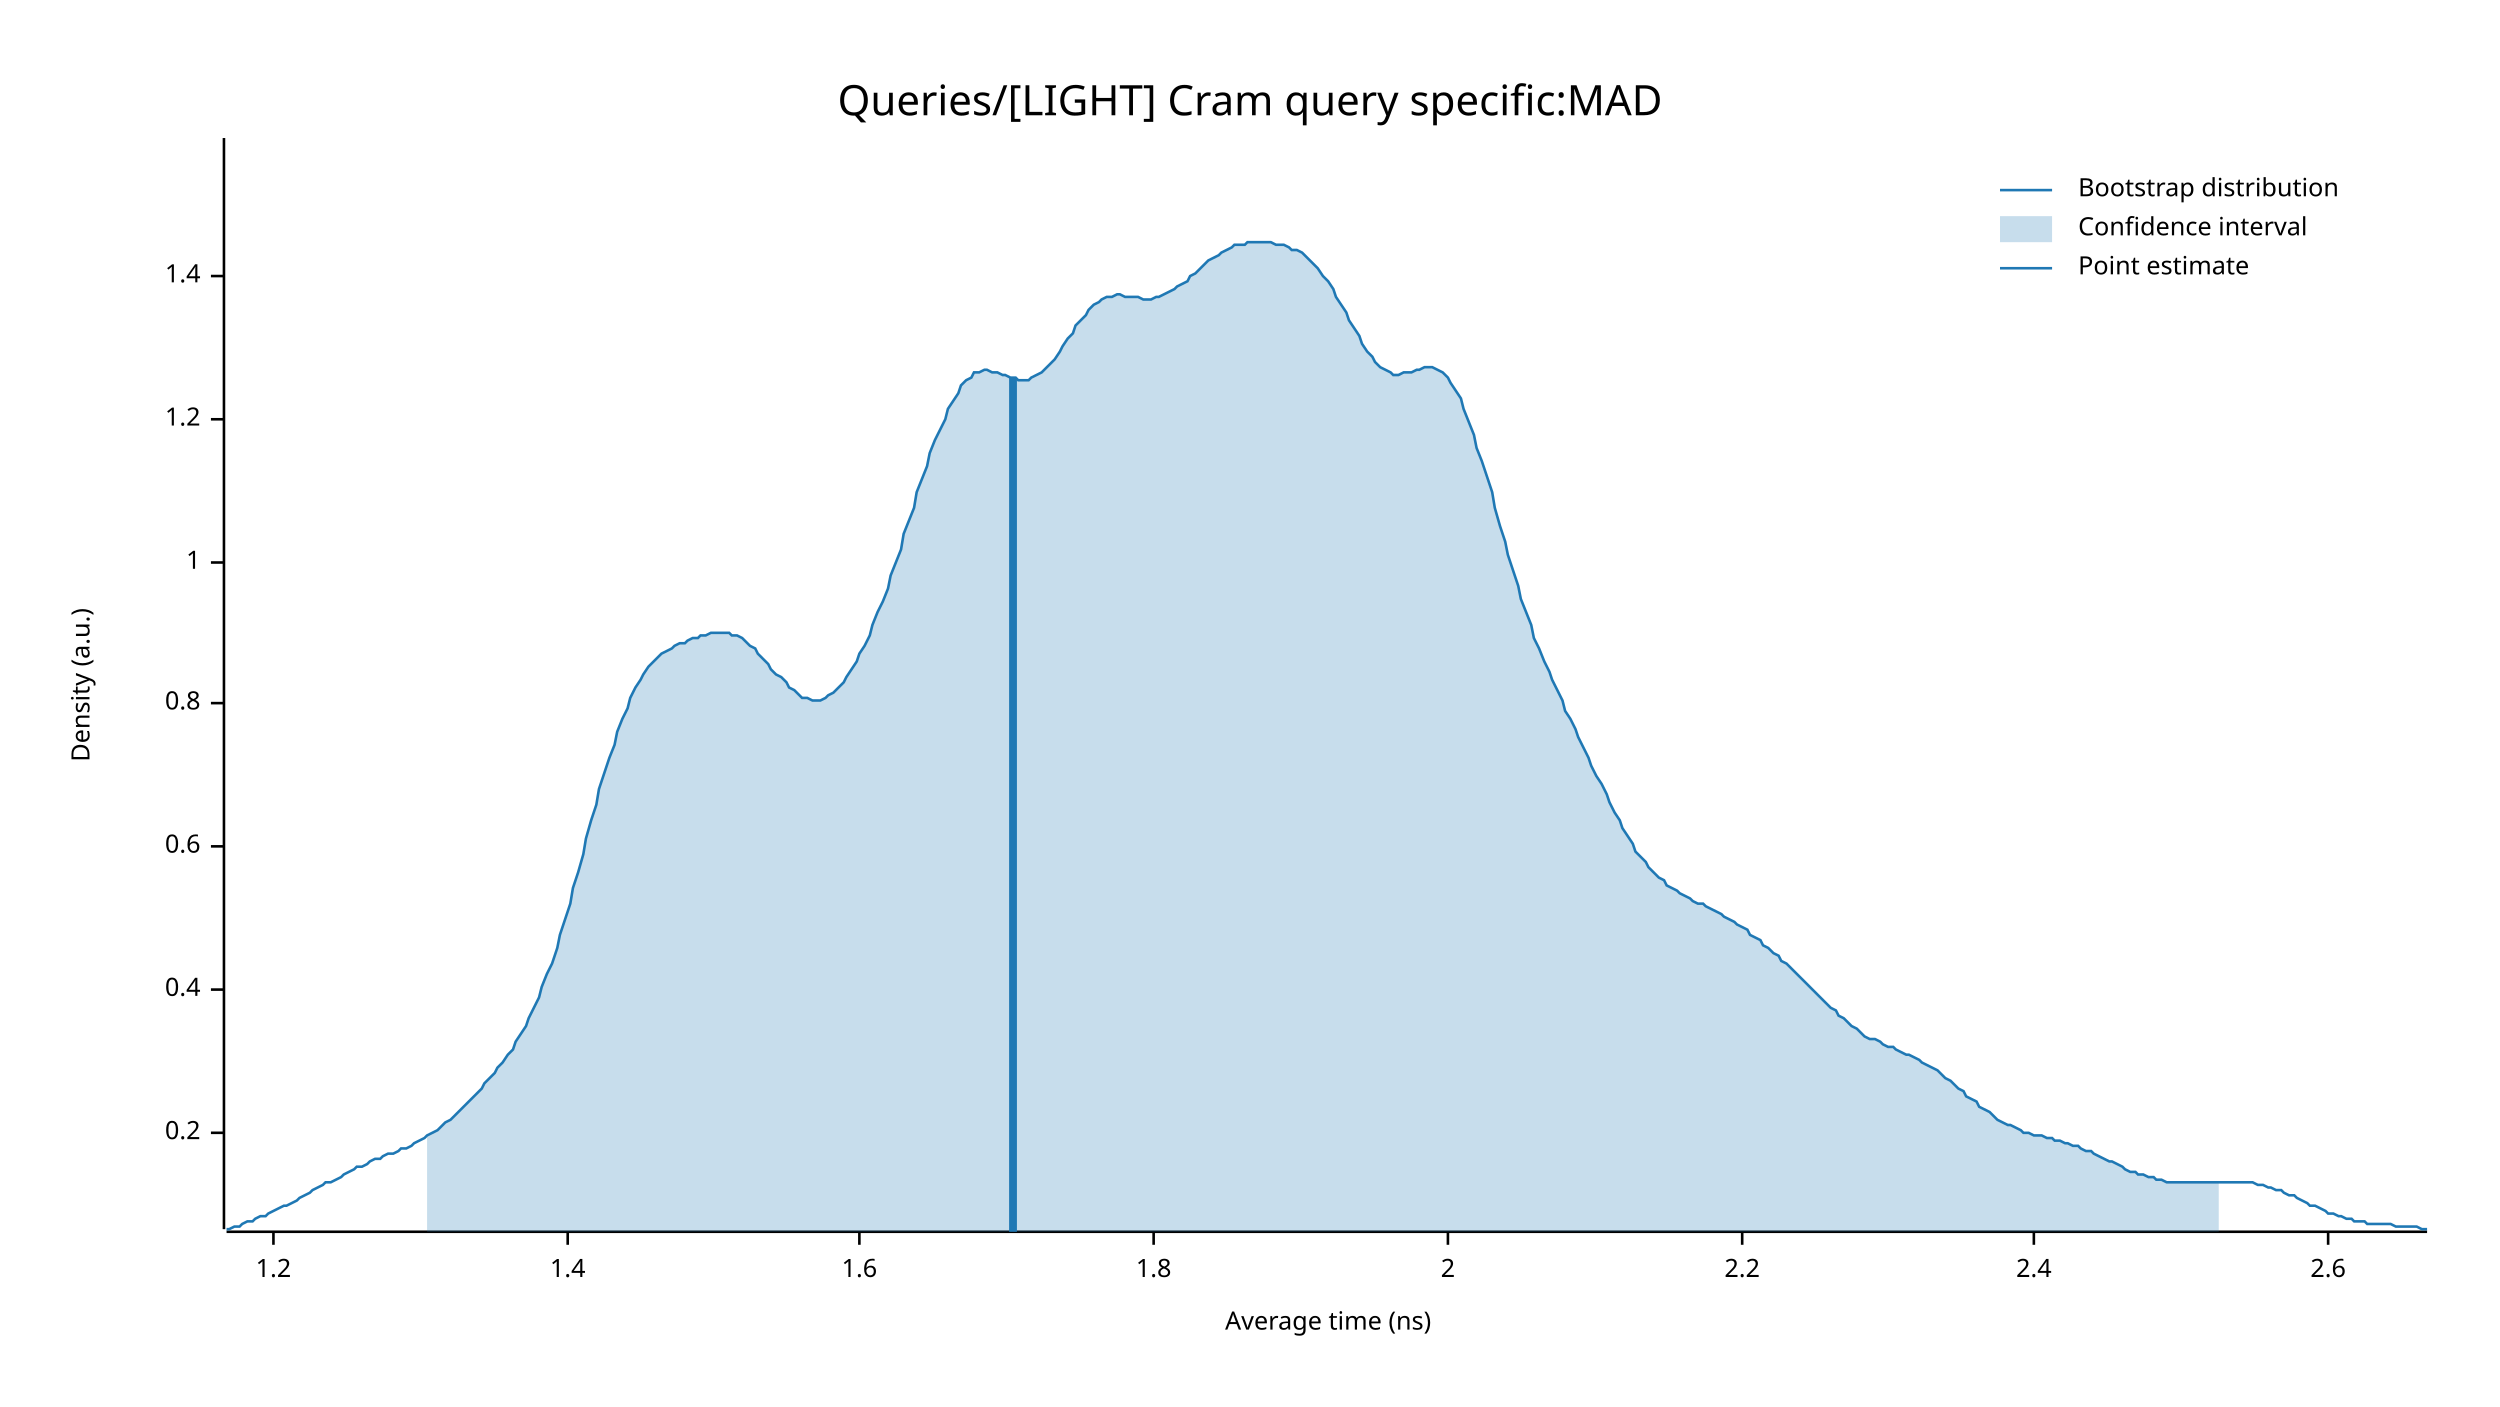
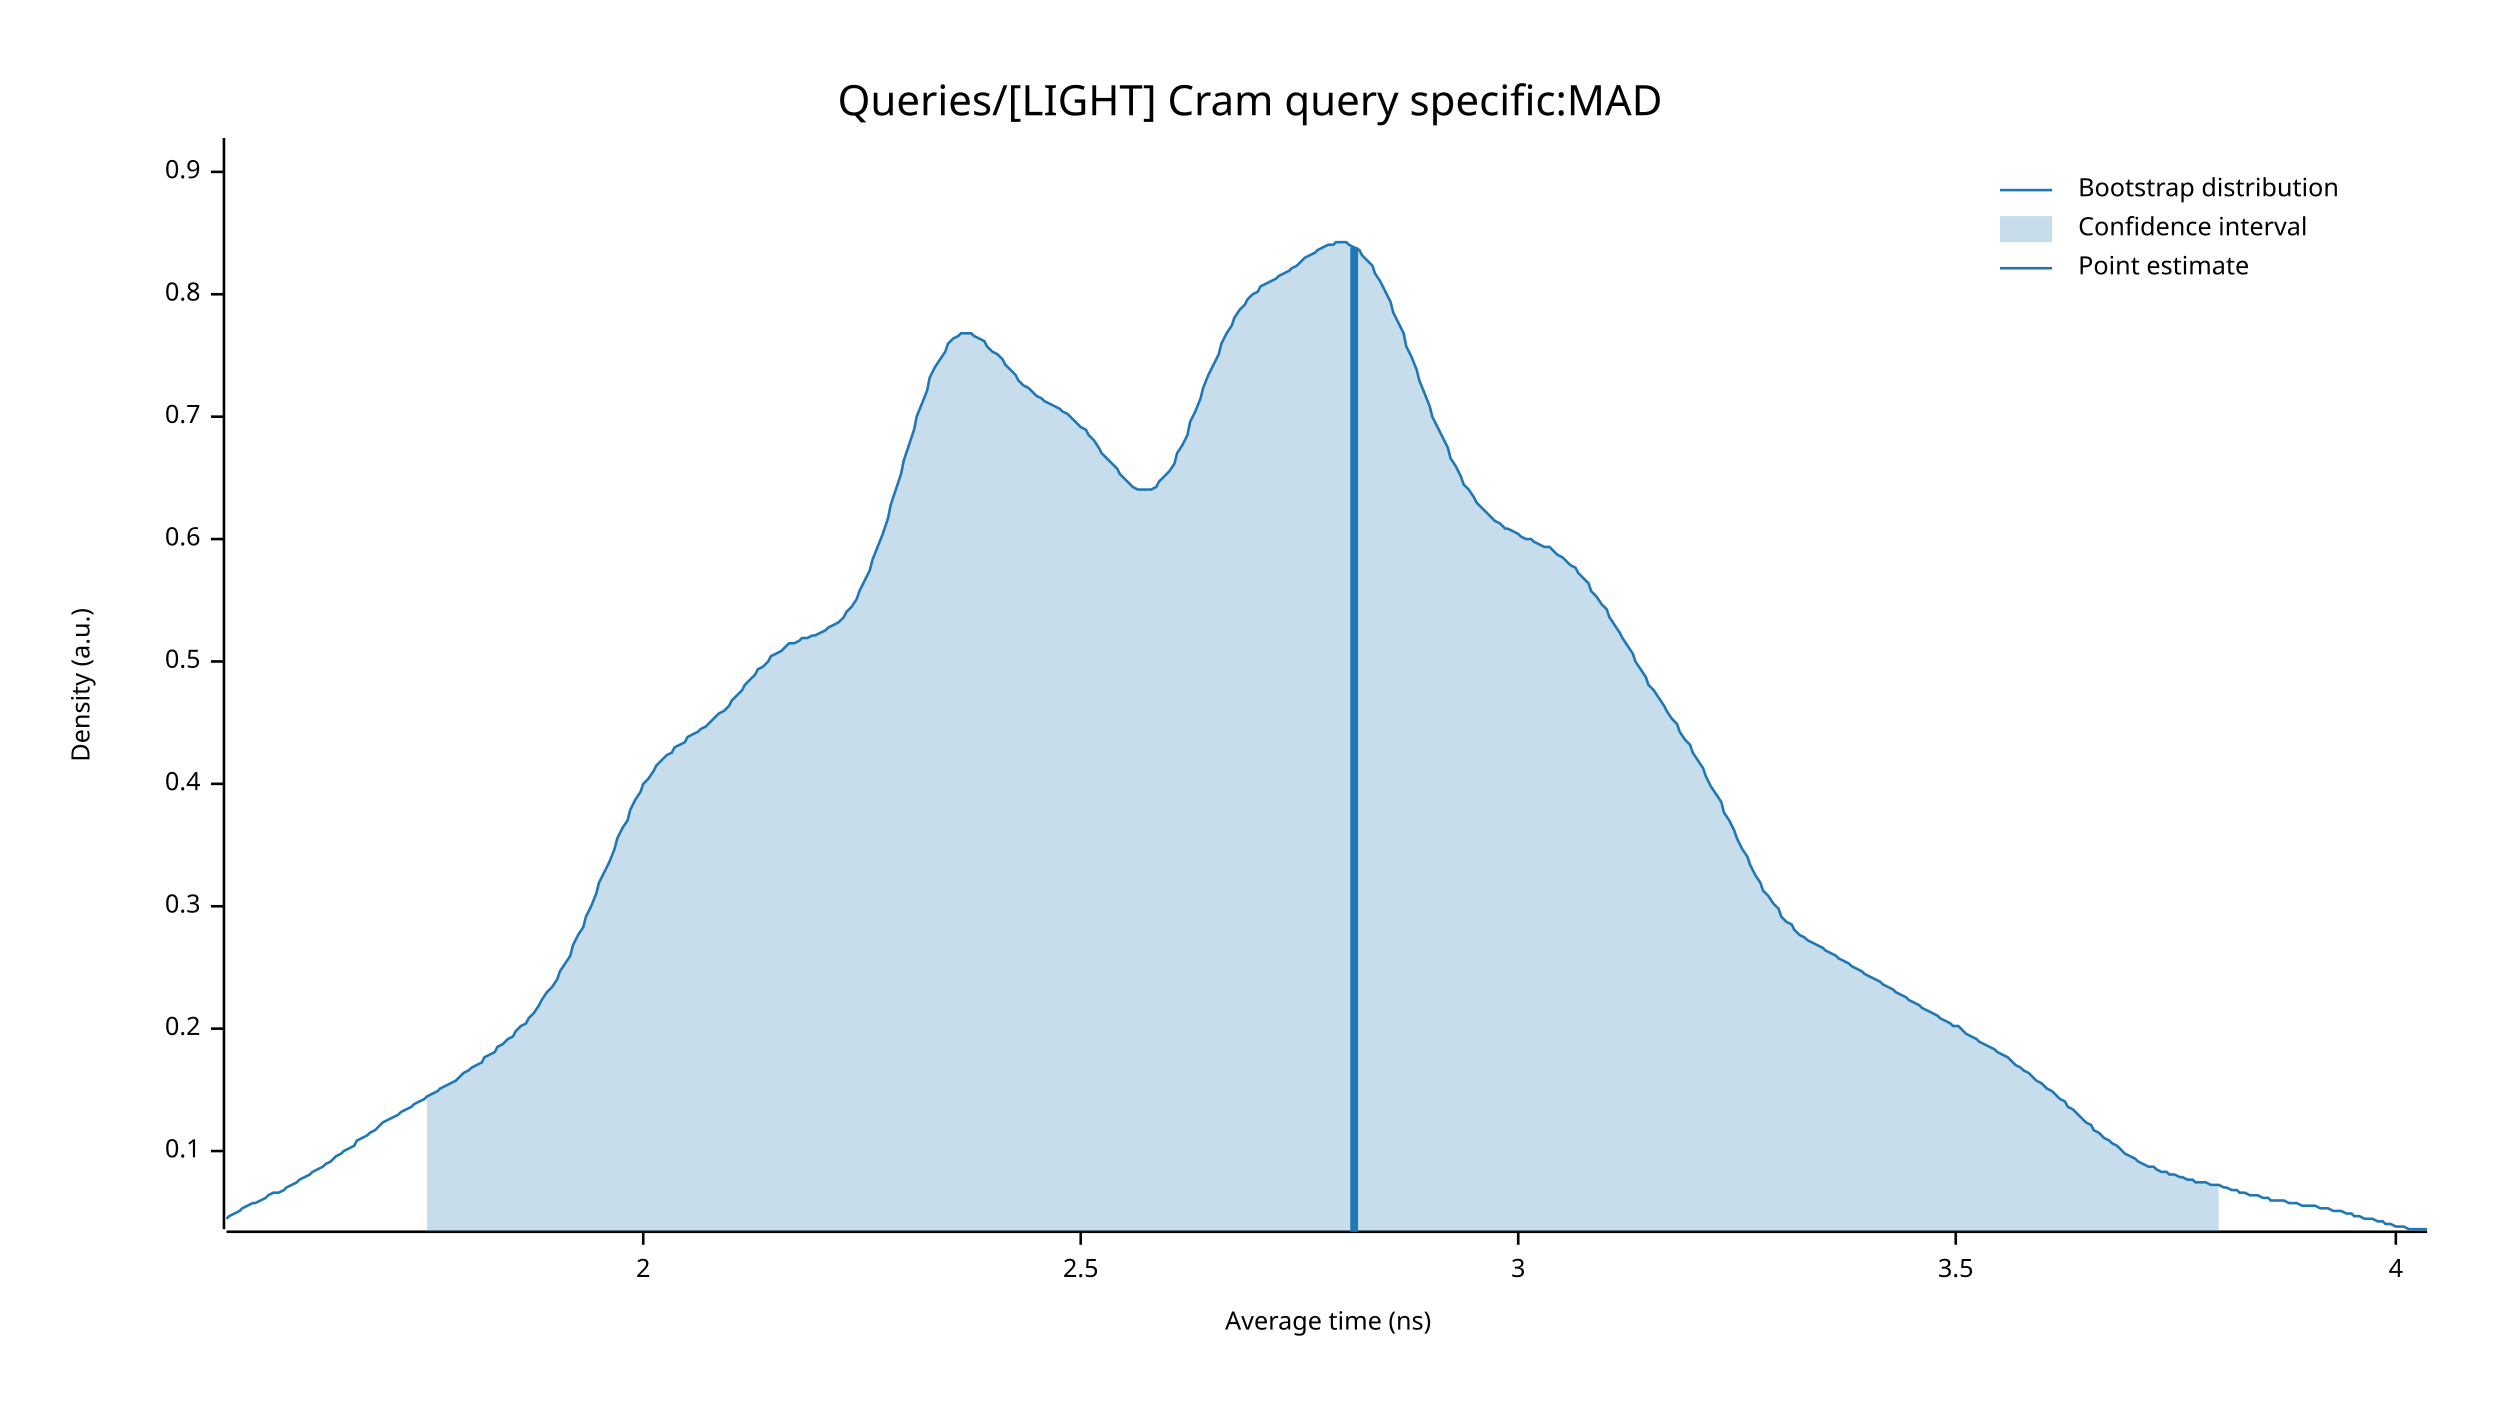
<svg xmlns="http://www.w3.org/2000/svg" width="960" height="540" viewBox="0 0 960 540">
  <text x="480" y="32" dy="0.76em" text-anchor="middle" font-family="sans-serif" font-size="16.129" opacity="1" fill="#000000">
Queries/[LIGHT] Cram query specific:MAD
</text>
  <text x="27" y="263" dy="0.76em" text-anchor="middle" font-family="sans-serif" font-size="9.677" opacity="1" fill="#000000" transform="rotate(270, 27, 263)">
Density (a.u.)
</text>
  <text x="510" y="513" dy="-0.5ex" text-anchor="middle" font-family="sans-serif" font-size="9.677" opacity="1" fill="#000000">
Average time (ns)
</text>
  <polyline fill="none" opacity="1" stroke="#000000" stroke-width="1" points="86,53 86,472 " />
-   <text x="77" y="435" dy="0.5ex" text-anchor="end" font-family="sans-serif" font-size="9.677" opacity="1" fill="#000000">
+   <text x="77" y="442" dy="0.5ex" text-anchor="end" font-family="sans-serif" font-size="9.677" opacity="1" fill="#000000">
+ 0.1
+ </text>
+   <polyline fill="none" opacity="1" stroke="#000000" stroke-width="1" points="81,442 86,442 " />
+   <text x="77" y="395" dy="0.5ex" text-anchor="end" font-family="sans-serif" font-size="9.677" opacity="1" fill="#000000">
0.2
</text>
-   <polyline fill="none" opacity="1" stroke="#000000" stroke-width="1" points="81,435 86,435 " />
-   <text x="77" y="380" dy="0.5ex" text-anchor="end" font-family="sans-serif" font-size="9.677" opacity="1" fill="#000000">
+   <polyline fill="none" opacity="1" stroke="#000000" stroke-width="1" points="81,395 86,395 " />
+   <text x="77" y="348" dy="0.5ex" text-anchor="end" font-family="sans-serif" font-size="9.677" opacity="1" fill="#000000">
+ 0.3
+ </text>
+   <polyline fill="none" opacity="1" stroke="#000000" stroke-width="1" points="81,348 86,348 " />
+   <text x="77" y="301" dy="0.5ex" text-anchor="end" font-family="sans-serif" font-size="9.677" opacity="1" fill="#000000">
0.4
</text>
-   <polyline fill="none" opacity="1" stroke="#000000" stroke-width="1" points="81,380 86,380 " />
-   <text x="77" y="325" dy="0.5ex" text-anchor="end" font-family="sans-serif" font-size="9.677" opacity="1" fill="#000000">
+   <polyline fill="none" opacity="1" stroke="#000000" stroke-width="1" points="81,301 86,301 " />
+   <text x="77" y="254" dy="0.5ex" text-anchor="end" font-family="sans-serif" font-size="9.677" opacity="1" fill="#000000">
+ 0.5
+ </text>
+   <polyline fill="none" opacity="1" stroke="#000000" stroke-width="1" points="81,254 86,254 " />
+   <text x="77" y="207" dy="0.5ex" text-anchor="end" font-family="sans-serif" font-size="9.677" opacity="1" fill="#000000">
0.6
</text>
-   <polyline fill="none" opacity="1" stroke="#000000" stroke-width="1" points="81,325 86,325 " />
-   <text x="77" y="270" dy="0.5ex" text-anchor="end" font-family="sans-serif" font-size="9.677" opacity="1" fill="#000000">
+   <polyline fill="none" opacity="1" stroke="#000000" stroke-width="1" points="81,207 86,207 " />
+   <text x="77" y="160" dy="0.5ex" text-anchor="end" font-family="sans-serif" font-size="9.677" opacity="1" fill="#000000">
+ 0.7
+ </text>
+   <polyline fill="none" opacity="1" stroke="#000000" stroke-width="1" points="81,160 86,160 " />
+   <text x="77" y="113" dy="0.5ex" text-anchor="end" font-family="sans-serif" font-size="9.677" opacity="1" fill="#000000">
0.8
</text>
-   <polyline fill="none" opacity="1" stroke="#000000" stroke-width="1" points="81,270 86,270 " />
-   <text x="77" y="216" dy="0.5ex" text-anchor="end" font-family="sans-serif" font-size="9.677" opacity="1" fill="#000000">
- 1
+   <polyline fill="none" opacity="1" stroke="#000000" stroke-width="1" points="81,113 86,113 " />
+   <text x="77" y="66" dy="0.5ex" text-anchor="end" font-family="sans-serif" font-size="9.677" opacity="1" fill="#000000">
+ 0.9
</text>
-   <polyline fill="none" opacity="1" stroke="#000000" stroke-width="1" points="81,216 86,216 " />
-   <text x="77" y="161" dy="0.5ex" text-anchor="end" font-family="sans-serif" font-size="9.677" opacity="1" fill="#000000">
- 1.2
- </text>
-   <polyline fill="none" opacity="1" stroke="#000000" stroke-width="1" points="81,161 86,161 " />
-   <text x="77" y="106" dy="0.5ex" text-anchor="end" font-family="sans-serif" font-size="9.677" opacity="1" fill="#000000">
- 1.4
- </text>
-   <polyline fill="none" opacity="1" stroke="#000000" stroke-width="1" points="81,106 86,106 " />
+   <polyline fill="none" opacity="1" stroke="#000000" stroke-width="1" points="81,66 86,66 " />
  <polyline fill="none" opacity="1" stroke="#000000" stroke-width="1" points="87,473 932,473 " />
-   <text x="105" y="483" dy="0.76em" text-anchor="middle" font-family="sans-serif" font-size="9.677" opacity="1" fill="#000000">
- 1.2
- </text>
-   <polyline fill="none" opacity="1" stroke="#000000" stroke-width="1" points="105,473 105,478 " />
-   <text x="218" y="483" dy="0.76em" text-anchor="middle" font-family="sans-serif" font-size="9.677" opacity="1" fill="#000000">
- 1.4
- </text>
-   <polyline fill="none" opacity="1" stroke="#000000" stroke-width="1" points="218,473 218,478 " />
-   <text x="330" y="483" dy="0.76em" text-anchor="middle" font-family="sans-serif" font-size="9.677" opacity="1" fill="#000000">
- 1.6
- </text>
-   <polyline fill="none" opacity="1" stroke="#000000" stroke-width="1" points="330,473 330,478 " />
-   <text x="443" y="483" dy="0.76em" text-anchor="middle" font-family="sans-serif" font-size="9.677" opacity="1" fill="#000000">
- 1.8
- </text>
-   <polyline fill="none" opacity="1" stroke="#000000" stroke-width="1" points="443,473 443,478 " />
-   <text x="556" y="483" dy="0.76em" text-anchor="middle" font-family="sans-serif" font-size="9.677" opacity="1" fill="#000000">
+   <text x="247" y="483" dy="0.76em" text-anchor="middle" font-family="sans-serif" font-size="9.677" opacity="1" fill="#000000">
2
</text>
-   <polyline fill="none" opacity="1" stroke="#000000" stroke-width="1" points="556,473 556,478 " />
-   <text x="669" y="483" dy="0.76em" text-anchor="middle" font-family="sans-serif" font-size="9.677" opacity="1" fill="#000000">
- 2.2
+   <polyline fill="none" opacity="1" stroke="#000000" stroke-width="1" points="247,473 247,478 " />
+   <text x="415" y="483" dy="0.76em" text-anchor="middle" font-family="sans-serif" font-size="9.677" opacity="1" fill="#000000">
+ 2.5
</text>
-   <polyline fill="none" opacity="1" stroke="#000000" stroke-width="1" points="669,473 669,478 " />
-   <text x="781" y="483" dy="0.76em" text-anchor="middle" font-family="sans-serif" font-size="9.677" opacity="1" fill="#000000">
- 2.4
+   <polyline fill="none" opacity="1" stroke="#000000" stroke-width="1" points="415,473 415,478 " />
+   <text x="583" y="483" dy="0.76em" text-anchor="middle" font-family="sans-serif" font-size="9.677" opacity="1" fill="#000000">
+ 3
</text>
-   <polyline fill="none" opacity="1" stroke="#000000" stroke-width="1" points="781,473 781,478 " />
-   <text x="894" y="483" dy="0.76em" text-anchor="middle" font-family="sans-serif" font-size="9.677" opacity="1" fill="#000000">
- 2.6
+   <polyline fill="none" opacity="1" stroke="#000000" stroke-width="1" points="583,473 583,478 " />
+   <text x="751" y="483" dy="0.76em" text-anchor="middle" font-family="sans-serif" font-size="9.677" opacity="1" fill="#000000">
+ 3.5
</text>
-   <polyline fill="none" opacity="1" stroke="#000000" stroke-width="1" points="894,473 894,478 " />
-   <polyline fill="none" opacity="1" stroke="#1F78B4" stroke-width="1" points="87,472 88,472 90,471 92,471 93,470 95,469 97,469 98,468 100,467 102,467 103,466 105,465 107,464 109,463 110,463 112,462 114,461 115,460 117,459 119,458 120,457 122,456 124,455 125,454 127,454 129,453 131,452 132,451 134,450 136,449 137,448 139,448 141,447 142,446 144,445 146,445 147,444 149,443 151,443 153,442 154,441 156,441 158,440 159,439 161,438 163,437 164,436 166,435 168,434 169,433 171,431 173,430 175,428 176,427 178,425 180,423 181,422 183,420 185,418 186,416 188,414 190,412 191,410 193,408 195,405 197,403 198,400 200,397 202,394 203,391 205,387 207,383 208,379 210,374 212,370 214,364 215,359 217,353 219,347 220,341 222,335 224,328 225,322 227,315 229,309 230,303 232,297 234,291 236,286 237,281 239,276 241,272 242,268 244,264 246,261 247,259 249,256 251,254 252,253 254,251 256,250 258,249 259,248 261,247 263,247 264,246 266,245 268,245 269,244 271,244 273,243 274,243 276,243 278,243 280,243 281,244 283,244 285,245 286,246 288,248 290,249 291,251 293,253 295,255 296,257 298,259 300,260 302,262 303,264 305,265 307,267 308,268 310,268 312,269 313,269 315,269 317,268 318,267 320,266 322,264 324,262 325,260 327,257 329,254 330,251 332,248 334,244 335,240 337,235 339,231 341,226 342,221 344,216 346,211 347,205 349,200 351,195 352,189 354,184 356,179 357,174 359,169 361,165 363,161 364,157 366,154 368,151 369,148 371,146 373,145 374,143 376,143 378,142 379,142 381,143 383,143 385,144 386,144 388,145 390,145 391,146 393,146 395,146 396,145 398,144 400,143 401,142 403,140 405,138 407,135 408,133 410,130 412,128 413,125 415,123 417,121 418,119 420,117 422,116 423,115 425,114 427,114 429,113 430,113 432,114 434,114 435,114 437,114 439,115 440,115 442,115 444,114 445,114 447,113 449,112 451,111 452,110 454,109 456,108 457,106 459,105 461,103 462,102 464,100 466,99 468,98 469,97 471,96 473,95 474,94 476,94 478,94 479,93 481,93 483,93 484,93 486,93 488,93 490,94 491,94 493,94 495,95 496,96 498,96 500,97 501,98 503,100 505,102 506,103 508,106 510,108 512,111 513,114 515,117 517,120 518,123 520,126 522,129 523,132 525,135 527,137 528,139 530,141 532,142 534,143 535,144 537,144 539,143 540,143 542,143 544,142 545,142 547,141 549,141 550,141 552,142 554,143 556,145 557,147 559,150 561,153 562,157 564,162 566,167 567,172 569,177 571,183 573,189 574,195 576,202 578,208 579,213 581,219 583,225 584,230 586,235 588,240 589,245 591,249 593,254 595,258 596,261 598,265 600,269 601,273 603,276 605,280 606,283 608,287 610,291 611,294 613,298 615,301 617,305 618,308 620,312 622,315 623,318 625,321 627,324 628,327 630,329 632,331 633,333 635,335 637,337 639,338 640,340 642,341 644,342 645,343 647,344 649,345 650,346 652,347 654,347 655,348 657,349 659,350 661,351 662,352 664,353 666,354 667,355 669,356 671,357 672,359 674,360 676,361 677,363 679,364 681,366 683,367 684,369 686,370 688,372 689,373 691,375 693,377 694,378 696,380 698,382 700,384 701,385 703,387 705,388 706,390 708,391 710,393 711,394 713,395 715,397 716,398 718,399 720,399 722,400 723,401 725,402 727,402 728,403 730,404 732,405 733,405 735,406 737,407 738,408 740,409 742,410 744,411 745,412 747,414 749,415 750,416 752,418 754,419 755,421 757,422 759,423 760,425 762,426 764,427 766,429 767,430 769,431 771,432 772,432 774,433 776,434 777,435 779,435 781,436 782,436 784,436 786,437 788,437 789,438 791,438 793,439 794,439 796,440 798,440 799,441 801,442 803,442 804,443 806,444 808,445 810,446 811,446 813,447 815,448 816,449 818,450 820,450 821,451 823,451 825,452 827,452 828,453 830,453 832,454 833,454 835,454 837,454 838,454 840,454 842,454 843,454 845,454 847,454 849,454 850,454 852,454 854,454 855,454 857,454 859,454 860,454 862,454 864,454 865,454 867,455 869,455 871,456 872,456 874,457 876,457 877,458 879,459 881,459 882,460 884,461 886,462 887,463 889,463 891,464 893,465 894,466 896,466 898,467 899,467 901,468 903,468 904,469 906,469 908,469 909,470 911,470 913,470 915,470 916,470 918,470 920,471 921,471 923,471 925,471 926,471 928,471 930,472 932,472 " />
-   <polygon opacity="0.25" fill="#1F78B4" points="164,436 166,435 168,434 169,433 171,431 173,430 175,428 176,427 178,425 180,423 181,422 183,420 185,418 186,416 188,414 190,412 191,410 193,408 195,405 197,403 198,400 200,397 202,394 203,391 205,387 207,383 208,379 210,374 212,370 214,364 215,359 217,353 219,347 220,341 222,335 224,328 225,322 227,315 229,309 230,303 232,297 234,291 236,286 237,281 239,276 241,272 242,268 244,264 246,261 247,259 249,256 251,254 252,253 254,251 256,250 258,249 259,248 261,247 263,247 264,246 266,245 268,245 269,244 271,244 273,243 274,243 276,243 278,243 280,243 281,244 283,244 285,245 286,246 288,248 290,249 291,251 293,253 295,255 296,257 298,259 300,260 302,262 303,264 305,265 307,267 308,268 310,268 312,269 313,269 315,269 317,268 318,267 320,266 322,264 324,262 325,260 327,257 329,254 330,251 332,248 334,244 335,240 337,235 339,231 341,226 342,221 344,216 346,211 347,205 349,200 351,195 352,189 354,184 356,179 357,174 359,169 361,165 363,161 364,157 366,154 368,151 369,148 371,146 373,145 374,143 376,143 378,142 379,142 381,143 383,143 385,144 386,144 388,145 390,145 391,146 393,146 395,146 396,145 398,144 400,143 401,142 403,140 405,138 407,135 408,133 410,130 412,128 413,125 415,123 417,121 418,119 420,117 422,116 423,115 425,114 427,114 429,113 430,113 432,114 434,114 435,114 437,114 439,115 440,115 442,115 444,114 445,114 447,113 449,112 451,111 452,110 454,109 456,108 457,106 459,105 461,103 462,102 464,100 466,99 468,98 469,97 471,96 473,95 474,94 476,94 478,94 479,93 481,93 483,93 484,93 486,93 488,93 490,94 491,94 493,94 495,95 496,96 498,96 500,97 501,98 503,100 505,102 506,103 508,106 510,108 512,111 513,114 515,117 517,120 518,123 520,126 522,129 523,132 525,135 527,137 528,139 530,141 532,142 534,143 535,144 537,144 539,143 540,143 542,143 544,142 545,142 547,141 549,141 550,141 552,142 554,143 556,145 557,147 559,150 561,153 562,157 564,162 566,167 567,172 569,177 571,183 573,189 574,195 576,202 578,208 579,213 581,219 583,225 584,230 586,235 588,240 589,245 591,249 593,254 595,258 596,261 598,265 600,269 601,273 603,276 605,280 606,283 608,287 610,291 611,294 613,298 615,301 617,305 618,308 620,312 622,315 623,318 625,321 627,324 628,327 630,329 632,331 633,333 635,335 637,337 639,338 640,340 642,341 644,342 645,343 647,344 649,345 650,346 652,347 654,347 655,348 657,349 659,350 661,351 662,352 664,353 666,354 667,355 669,356 671,357 672,359 674,360 676,361 677,363 679,364 681,366 683,367 684,369 686,370 688,372 689,373 691,375 693,377 694,378 696,380 698,382 700,384 701,385 703,387 705,388 706,390 708,391 710,393 711,394 713,395 715,397 716,398 718,399 720,399 722,400 723,401 725,402 727,402 728,403 730,404 732,405 733,405 735,406 737,407 738,408 740,409 742,410 744,411 745,412 747,414 749,415 750,416 752,418 754,419 755,421 757,422 759,423 760,425 762,426 764,427 766,429 767,430 769,431 771,432 772,432 774,433 776,434 777,435 779,435 781,436 782,436 784,436 786,437 788,437 789,438 791,438 793,439 794,439 796,440 798,440 799,441 801,442 803,442 804,443 806,444 808,445 810,446 811,446 813,447 815,448 816,449 818,450 820,450 821,451 823,451 825,452 827,452 828,453 830,453 832,454 833,454 835,454 837,454 838,454 840,454 842,454 843,454 845,454 847,454 849,454 850,454 852,454 852,473 164,473 " />
-   <polyline fill="none" opacity="1" stroke="#1F78B4" stroke-width="3" points="389,473 389,145 " />
+   <polyline fill="none" opacity="1" stroke="#000000" stroke-width="1" points="751,473 751,478 " />
+   <text x="920" y="483" dy="0.76em" text-anchor="middle" font-family="sans-serif" font-size="9.677" opacity="1" fill="#000000">
+ 4
+ </text>
+   <polyline fill="none" opacity="1" stroke="#000000" stroke-width="1" points="920,473 920,478 " />
+   <polyline fill="none" opacity="1" stroke="#1F78B4" stroke-width="1" points="87,468 88,467 90,466 92,465 93,464 95,463 97,462 98,462 100,461 102,460 103,459 105,458 107,458 109,457 110,456 112,455 114,454 115,453 117,452 119,451 120,450 122,449 124,448 125,447 127,446 129,444 131,443 132,442 134,441 136,440 137,438 139,437 141,436 142,435 144,434 146,432 147,431 149,430 151,429 153,428 154,427 156,426 158,425 159,424 161,423 163,422 164,421 166,420 168,419 169,418 171,417 173,416 175,415 176,414 178,412 180,411 181,410 183,409 185,408 186,406 188,405 190,404 191,402 193,401 195,399 197,398 198,396 200,394 202,393 203,391 205,389 207,386 208,384 210,381 212,379 214,376 215,373 217,370 219,367 220,363 222,359 224,356 225,352 227,348 229,343 230,339 232,335 234,331 236,326 237,322 239,318 241,315 242,311 244,307 246,304 247,301 249,299 251,296 252,294 254,292 256,290 258,289 259,287 261,286 263,285 264,283 266,282 268,281 269,280 271,279 273,277 274,276 276,274 278,273 280,271 281,269 283,267 285,265 286,263 288,261 290,259 291,257 293,256 295,254 296,252 298,251 300,250 302,248 303,247 305,247 307,246 308,245 310,245 312,244 313,244 315,243 317,242 318,241 320,240 322,239 324,237 325,235 327,233 329,230 330,227 332,223 334,219 335,215 337,210 339,205 341,199 342,194 344,188 346,182 347,177 349,171 351,165 352,160 354,155 356,150 357,145 359,141 361,138 363,135 364,132 366,130 368,129 369,128 371,128 373,128 374,129 376,130 378,131 379,133 381,135 383,136 385,138 386,140 388,142 390,144 391,146 393,148 395,149 396,150 398,152 400,153 401,154 403,155 405,156 407,157 408,158 410,159 412,161 413,162 415,164 417,165 418,167 420,169 422,172 423,174 425,176 427,178 429,180 430,182 432,184 434,186 435,187 437,188 439,188 440,188 442,188 444,187 445,185 447,183 449,181 451,178 452,174 454,171 456,167 457,162 459,158 461,153 462,149 464,144 466,140 468,136 469,132 471,128 473,125 474,122 476,119 478,117 479,115 481,113 483,112 484,110 486,109 488,108 490,107 491,106 493,105 495,104 496,103 498,102 500,100 501,99 503,98 505,97 506,96 508,95 510,94 512,94 513,93 515,93 517,93 518,94 520,95 522,96 523,98 525,100 527,102 528,105 530,108 532,112 534,116 535,120 537,124 539,128 540,133 542,137 544,142 545,146 547,151 549,156 550,160 552,164 554,168 556,172 557,176 559,179 561,183 562,186 564,188 566,191 567,193 569,195 571,197 573,199 574,200 576,201 578,203 579,203 581,204 583,205 584,206 586,207 588,207 589,208 591,209 593,210 595,210 596,211 598,213 600,214 601,215 603,217 605,218 606,220 608,222 610,224 611,227 613,229 615,232 617,234 618,237 620,240 622,243 623,245 625,248 627,251 628,254 630,257 632,260 633,263 635,265 637,268 639,271 640,273 642,276 644,278 645,281 647,284 649,286 650,289 652,292 654,295 655,298 657,302 659,305 661,308 662,312 664,315 666,319 667,322 669,326 671,329 672,332 674,336 676,339 677,342 679,344 681,347 683,349 684,352 686,354 688,355 689,357 691,359 693,360 694,361 696,362 698,363 700,364 701,365 703,366 705,367 706,368 708,369 710,370 711,371 713,372 715,373 716,374 718,375 720,376 722,377 723,378 725,379 727,380 728,381 730,382 732,383 733,384 735,385 737,386 738,387 740,388 742,389 744,390 745,391 747,392 749,393 750,394 752,394 754,396 755,397 757,398 759,399 760,400 762,401 764,402 766,403 767,404 769,405 771,406 772,407 774,409 776,410 777,411 779,412 781,414 782,415 784,416 786,418 788,419 789,420 791,422 793,423 794,425 796,426 798,428 799,429 801,431 803,432 804,434 806,435 808,437 810,438 811,439 813,440 815,442 816,443 818,444 820,445 821,446 823,447 825,448 827,448 828,449 830,450 832,450 833,451 835,451 837,452 838,452 840,453 842,453 843,454 845,454 847,454 849,455 850,455 852,455 854,456 855,456 857,457 859,457 860,458 862,458 864,459 865,459 867,459 869,460 871,460 872,461 874,461 876,461 877,461 879,462 881,462 882,462 884,463 886,463 887,463 889,463 891,464 893,464 894,464 896,465 898,465 899,465 901,466 903,466 904,467 906,467 908,468 909,468 911,468 913,469 915,469 916,470 918,470 920,471 921,471 923,471 925,472 926,472 928,472 930,472 932,472 " />
+   <polygon opacity="0.25" fill="#1F78B4" points="164,421 166,420 168,419 169,418 171,417 173,416 175,415 176,414 178,412 180,411 181,410 183,409 185,408 186,406 188,405 190,404 191,402 193,401 195,399 197,398 198,396 200,394 202,393 203,391 205,389 207,386 208,384 210,381 212,379 214,376 215,373 217,370 219,367 220,363 222,359 224,356 225,352 227,348 229,343 230,339 232,335 234,331 236,326 237,322 239,318 241,315 242,311 244,307 246,304 247,301 249,299 251,296 252,294 254,292 256,290 258,289 259,287 261,286 263,285 264,283 266,282 268,281 269,280 271,279 273,277 274,276 276,274 278,273 280,271 281,269 283,267 285,265 286,263 288,261 290,259 291,257 293,256 295,254 296,252 298,251 300,250 302,248 303,247 305,247 307,246 308,245 310,245 312,244 313,244 315,243 317,242 318,241 320,240 322,239 324,237 325,235 327,233 329,230 330,227 332,223 334,219 335,215 337,210 339,205 341,199 342,194 344,188 346,182 347,177 349,171 351,165 352,160 354,155 356,150 357,145 359,141 361,138 363,135 364,132 366,130 368,129 369,128 371,128 373,128 374,129 376,130 378,131 379,133 381,135 383,136 385,138 386,140 388,142 390,144 391,146 393,148 395,149 396,150 398,152 400,153 401,154 403,155 405,156 407,157 408,158 410,159 412,161 413,162 415,164 417,165 418,167 420,169 422,172 423,174 425,176 427,178 429,180 430,182 432,184 434,186 435,187 437,188 439,188 440,188 442,188 444,187 445,185 447,183 449,181 451,178 452,174 454,171 456,167 457,162 459,158 461,153 462,149 464,144 466,140 468,136 469,132 471,128 473,125 474,122 476,119 478,117 479,115 481,113 483,112 484,110 486,109 488,108 490,107 491,106 493,105 495,104 496,103 498,102 500,100 501,99 503,98 505,97 506,96 508,95 510,94 512,94 513,93 515,93 517,93 518,94 520,95 522,96 523,98 525,100 527,102 528,105 530,108 532,112 534,116 535,120 537,124 539,128 540,133 542,137 544,142 545,146 547,151 549,156 550,160 552,164 554,168 556,172 557,176 559,179 561,183 562,186 564,188 566,191 567,193 569,195 571,197 573,199 574,200 576,201 578,203 579,203 581,204 583,205 584,206 586,207 588,207 589,208 591,209 593,210 595,210 596,211 598,213 600,214 601,215 603,217 605,218 606,220 608,222 610,224 611,227 613,229 615,232 617,234 618,237 620,240 622,243 623,245 625,248 627,251 628,254 630,257 632,260 633,263 635,265 637,268 639,271 640,273 642,276 644,278 645,281 647,284 649,286 650,289 652,292 654,295 655,298 657,302 659,305 661,308 662,312 664,315 666,319 667,322 669,326 671,329 672,332 674,336 676,339 677,342 679,344 681,347 683,349 684,352 686,354 688,355 689,357 691,359 693,360 694,361 696,362 698,363 700,364 701,365 703,366 705,367 706,368 708,369 710,370 711,371 713,372 715,373 716,374 718,375 720,376 722,377 723,378 725,379 727,380 728,381 730,382 732,383 733,384 735,385 737,386 738,387 740,388 742,389 744,390 745,391 747,392 749,393 750,394 752,394 754,396 755,397 757,398 759,399 760,400 762,401 764,402 766,403 767,404 769,405 771,406 772,407 774,409 776,410 777,411 779,412 781,414 782,415 784,416 786,418 788,419 789,420 791,422 793,423 794,425 796,426 798,428 799,429 801,431 803,432 804,434 806,435 808,437 810,438 811,439 813,440 815,442 816,443 818,444 820,445 821,446 823,447 825,448 827,448 828,449 830,450 832,450 833,451 835,451 837,452 838,452 840,453 842,453 843,454 845,454 847,454 849,455 850,455 852,455 852,473 164,473 " />
+   <polyline fill="none" opacity="1" stroke="#1F78B4" stroke-width="3" points="520,473 520,95 " />
  <text x="798" y="68" dy="0.76em" text-anchor="start" font-family="sans-serif" font-size="9.677" opacity="1" fill="#000000">
Bootstrap distribution
</text>
  <text x="798" y="83" dy="0.76em" text-anchor="start" font-family="sans-serif" font-size="9.677" opacity="1" fill="#000000">
Confidence interval
</text>
  <text x="798" y="98" dy="0.76em" text-anchor="start" font-family="sans-serif" font-size="9.677" opacity="1" fill="#000000">
Point estimate
</text>
  <polyline fill="none" opacity="1" stroke="#1F78B4" stroke-width="1" points="768,73 788,73 " />
  <rect x="768" y="83" width="20" height="10" opacity="0.25" fill="#1F78B4" stroke="none" />
  <polyline fill="none" opacity="1" stroke="#1F78B4" stroke-width="1" points="768,103 788,103 " />
</svg>
